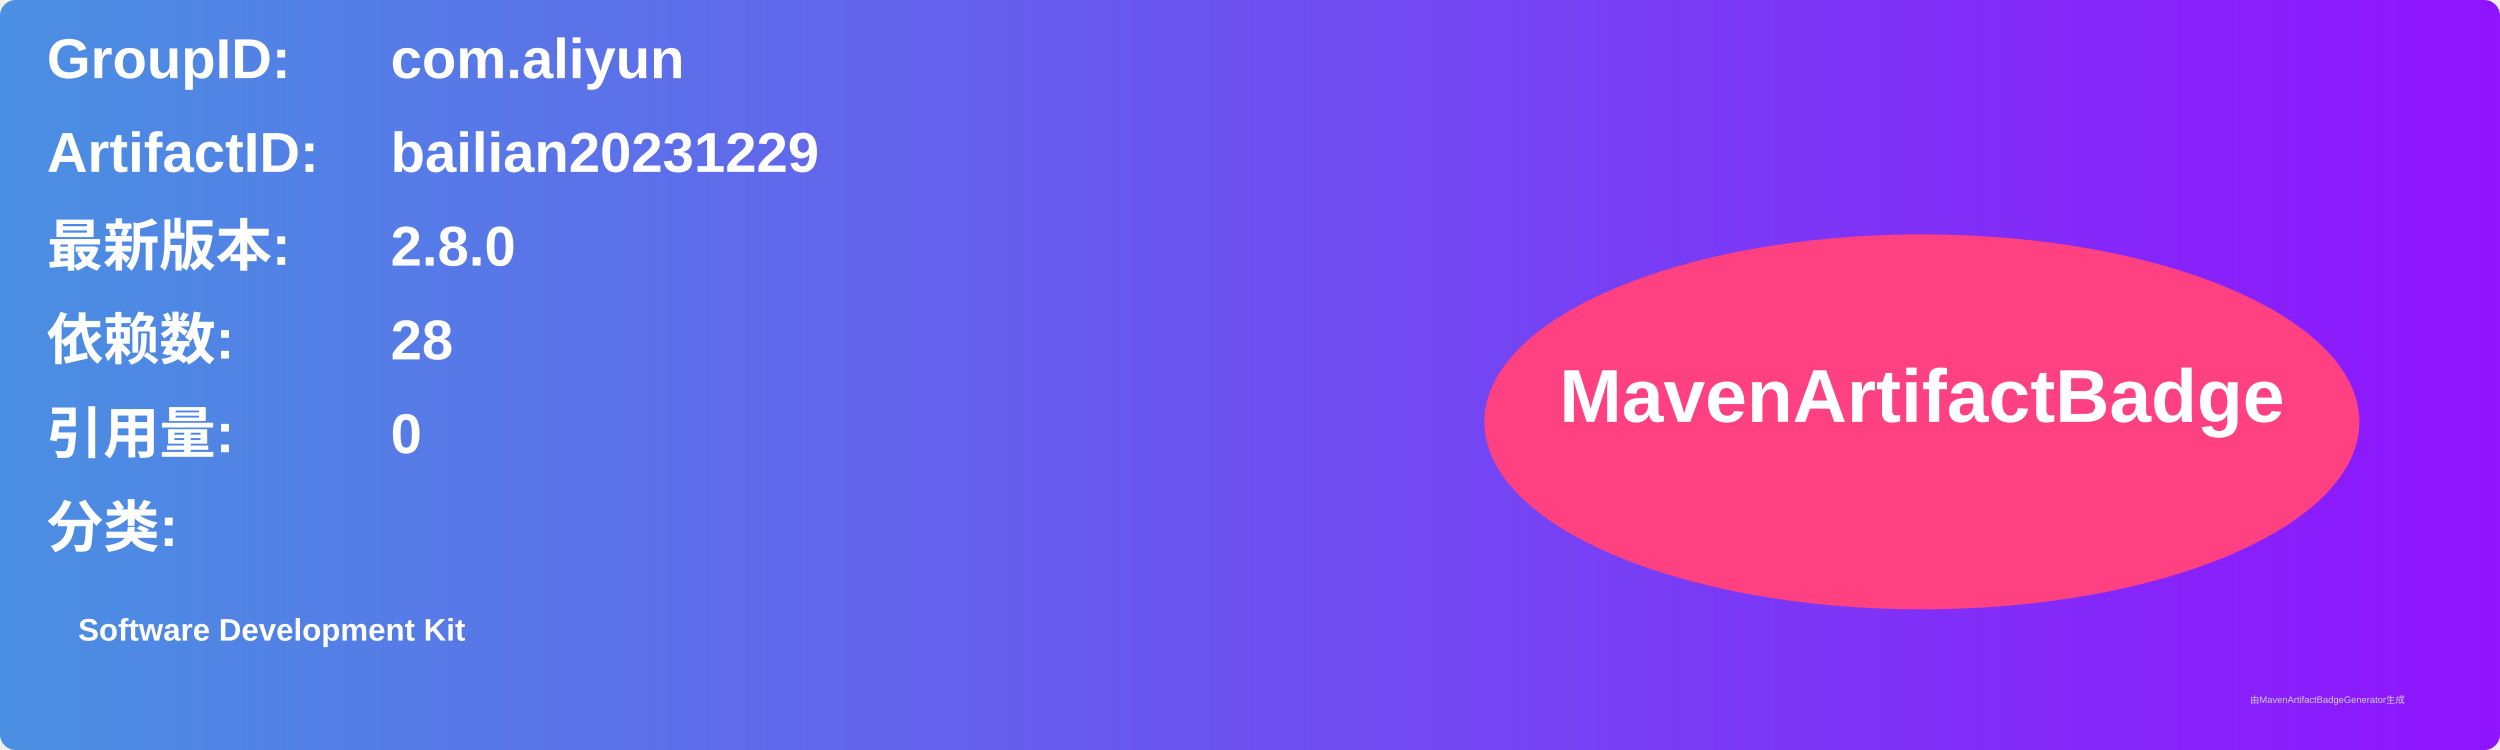
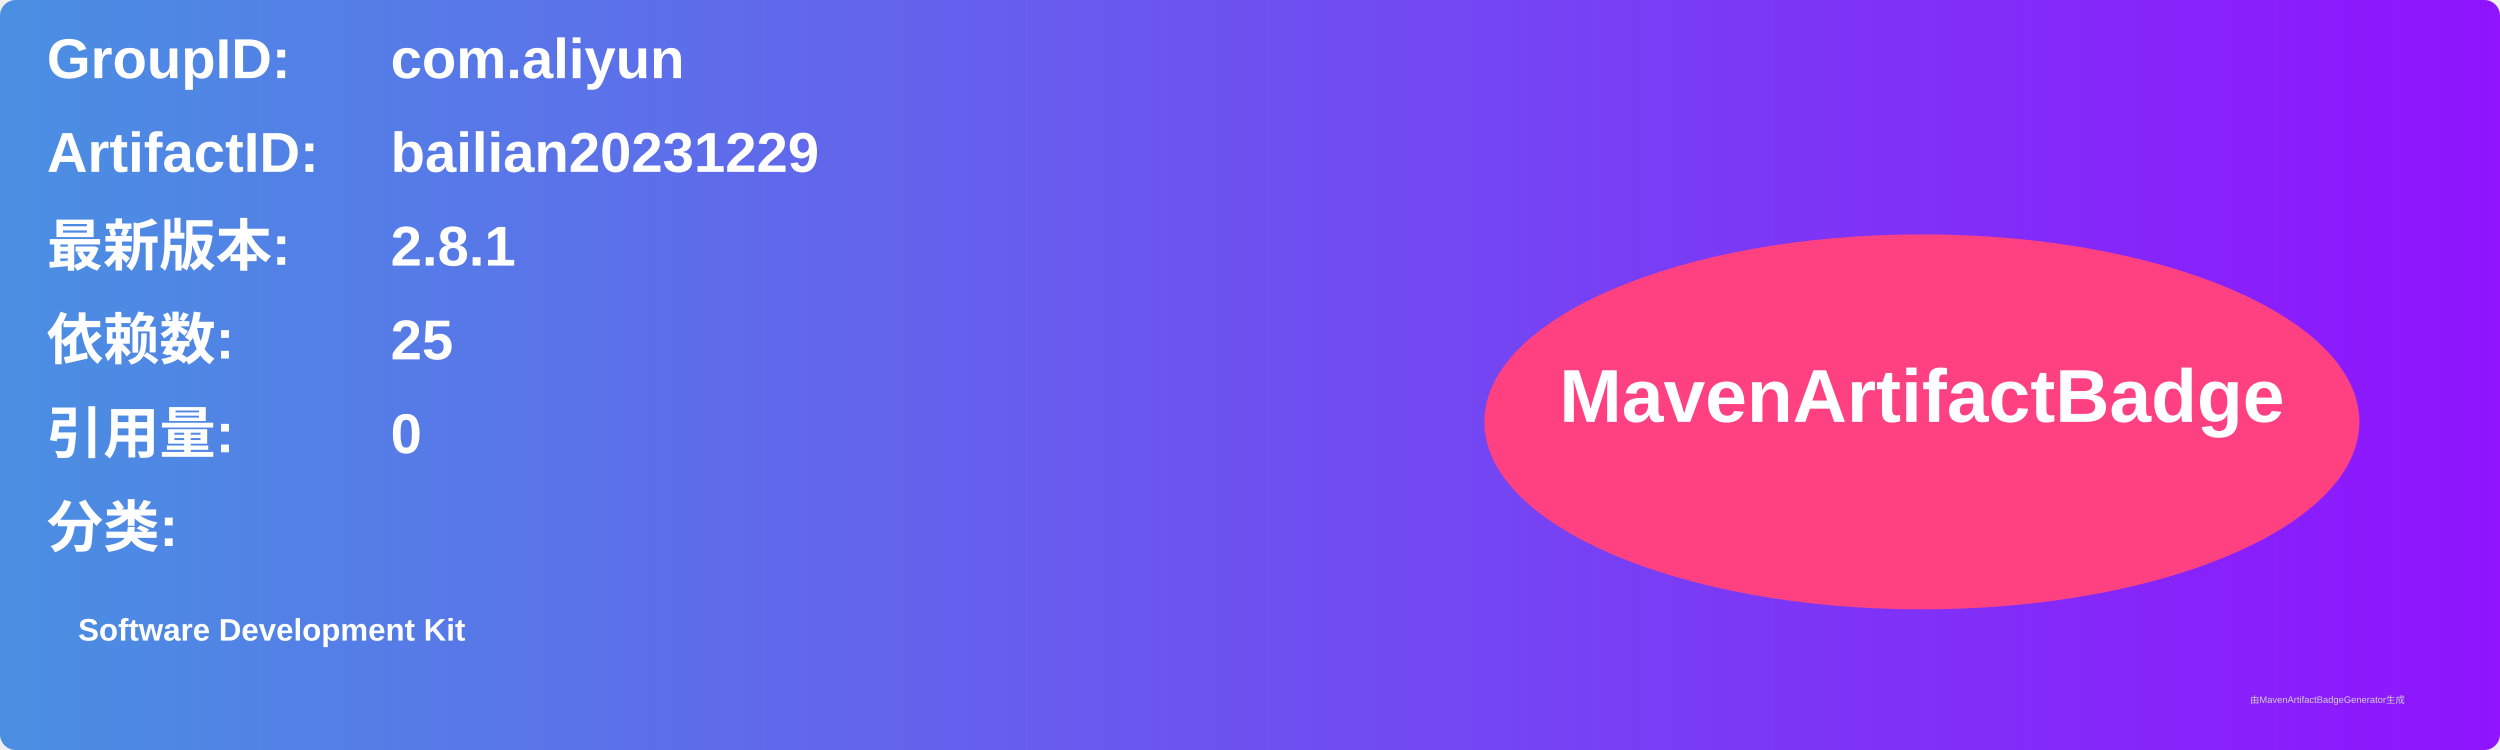
<svg xmlns="http://www.w3.org/2000/svg" width="800" height="240" viewBox="0 0 800 240">
  <linearGradient id="grad" x1="0%" y1="0%" x2="100%" y2="0%">
    <stop offset="0%" stop-color="#4a90e2" />
    <stop offset="100%" stop-color="#9013fe" />
  </linearGradient>
  <rect width="100%" height="100%" rx="5" ry="5" fill="url(#grad)" />
  <g transform="translate(15, 15)">
    <text x="0" y="10" font-family="Arial" font-size="18" fill="white" font-weight="bold" width="260">GroupID:</text>
    <text x="110" y="10" font-family="Arial" font-size="18" fill="white" font-weight="bold" width="460">com.aliyun</text>
    <text x="0" y="40" font-family="Arial" font-size="18" fill="white" font-weight="bold" width="260">ArtifactID:</text>
    <text x="110" y="40" font-family="Arial" font-size="18" fill="white" font-weight="bold" width="460">bailian20231229</text>
    <text x="0" y="70" font-family="Arial" font-size="18" fill="white" font-weight="bold">最新版本:</text>
    <text x="110" y="70" font-family="Arial" font-size="18" fill="white" font-weight="bold">
-       <tspan font-weight="bold">2.8.0</tspan>
+       <tspan font-weight="bold">2.8.1</tspan>
    </text>
    <text x="0" y="100" font-family="Arial" font-size="18" fill="white" font-weight="bold">依赖数: </text>
    <text x="110" y="100" font-family="Arial" font-size="18" fill="white">
-       <tspan font-weight="bold">28</tspan>
+       <tspan font-weight="bold">25</tspan>
    </text>
    <text x="0" y="130" font-family="Arial" font-size="18" fill="white" font-weight="bold">引用量: </text>
    <text x="110" y="130" font-family="Arial" font-size="18" fill="white">
      <tspan font-weight="bold">0</tspan>
    </text>
    <text x="0" y="160" font-family="Arial" font-size="18" fill="white" font-weight="bold">分类:</text>
    <text x="10" y="190" font-family="Arial" font-size="10" fill="white">
      <tspan font-weight="bold">Software Development Kit</tspan>
    </text>
    <ellipse cx="600" cy="120" rx="140" ry="60" fill="#ff4081" />
    <text x="600" y="120" text-anchor="middle" font-family="Arial" font-size="24" fill="white" font-weight="bold">MavenArtifactBadge</text>
  </g>
  <text x="720" y="225" font-family="Arial" font-size="3" fill="#d0d0d0">由MavenArtifactBadgeGenerator生成</text>
</svg>
